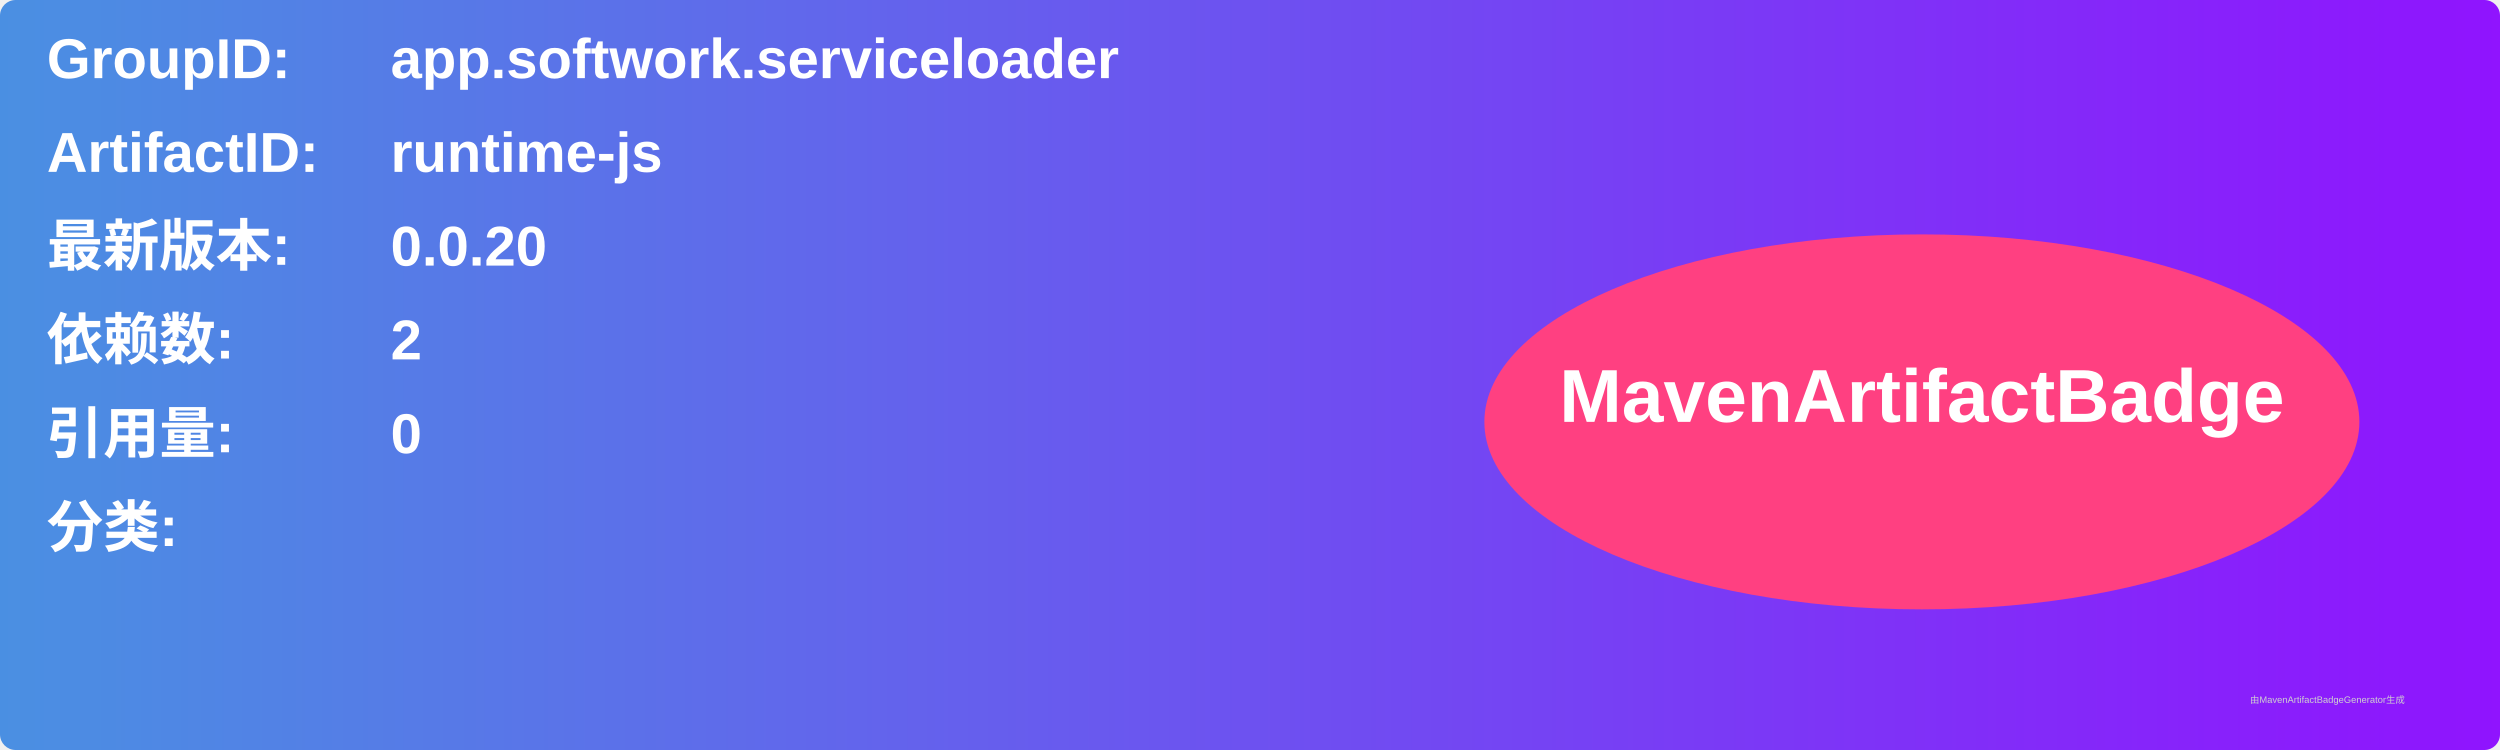
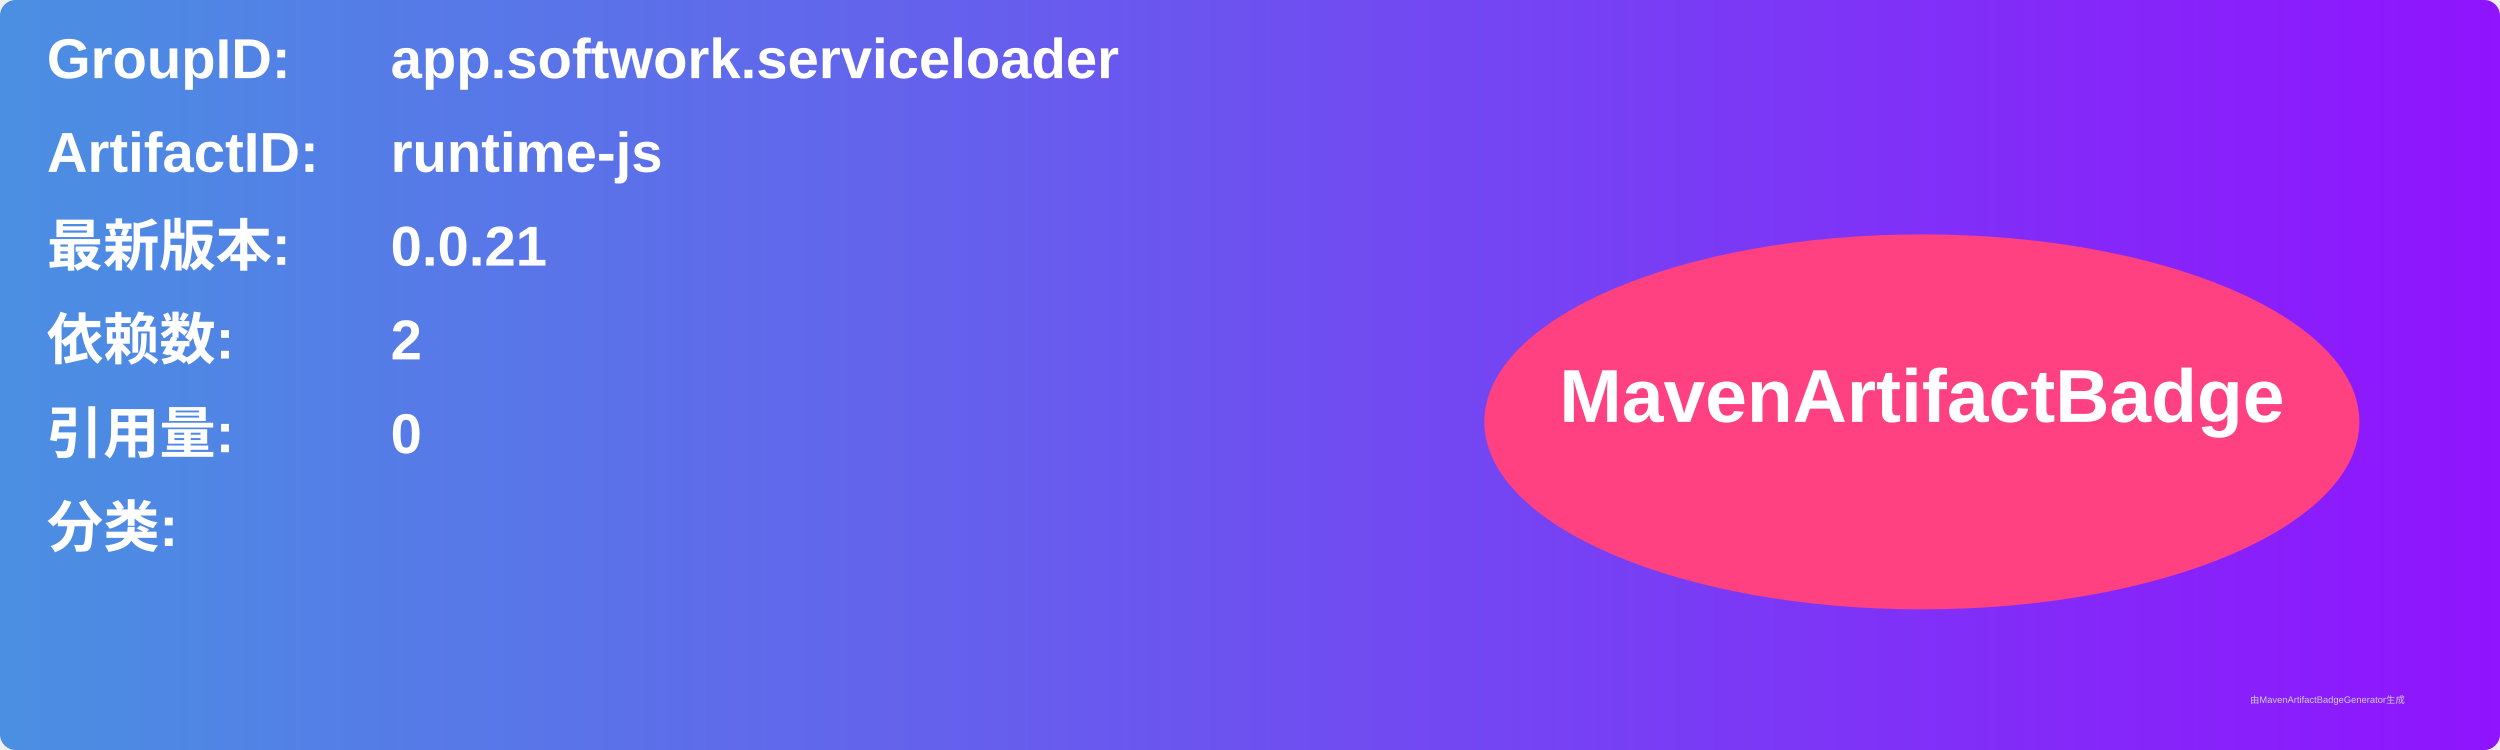
<svg xmlns="http://www.w3.org/2000/svg" width="800" height="240" viewBox="0 0 800 240">
  <linearGradient id="grad" x1="0%" y1="0%" x2="100%" y2="0%">
    <stop offset="0%" stop-color="#4a90e2" />
    <stop offset="100%" stop-color="#9013fe" />
  </linearGradient>
  <rect width="100%" height="100%" rx="5" ry="5" fill="url(#grad)" />
  <g transform="translate(15, 15)">
    <text x="0" y="10" font-family="Arial" font-size="18" fill="white" font-weight="bold" width="260">GroupID:</text>
    <text x="110" y="10" font-family="Arial" font-size="18" fill="white" font-weight="bold" width="460">app.softwork.serviceloader</text>
    <text x="0" y="40" font-family="Arial" font-size="18" fill="white" font-weight="bold" width="260">ArtifactID:</text>
    <text x="110" y="40" font-family="Arial" font-size="18" fill="white" font-weight="bold" width="460">runtime-js</text>
    <text x="0" y="70" font-family="Arial" font-size="18" fill="white" font-weight="bold">最新版本:</text>
    <text x="110" y="70" font-family="Arial" font-size="18" fill="white" font-weight="bold">
-       <tspan font-weight="bold">0.0.20</tspan>
+       <tspan font-weight="bold">0.0.21</tspan>
    </text>
    <text x="0" y="100" font-family="Arial" font-size="18" fill="white" font-weight="bold">依赖数: </text>
    <text x="110" y="100" font-family="Arial" font-size="18" fill="white">
      <tspan font-weight="bold">2</tspan>
    </text>
    <text x="0" y="130" font-family="Arial" font-size="18" fill="white" font-weight="bold">引用量: </text>
    <text x="110" y="130" font-family="Arial" font-size="18" fill="white">
      <tspan font-weight="bold">0</tspan>
    </text>
    <text x="0" y="160" font-family="Arial" font-size="18" fill="white" font-weight="bold">分类:</text>
    <text x="10" y="190" font-family="Arial" font-size="10" fill="white">
      <tspan font-weight="bold" />
    </text>
    <ellipse cx="600" cy="120" rx="140" ry="60" fill="#ff4081" />
    <text x="600" y="120" text-anchor="middle" font-family="Arial" font-size="24" fill="white" font-weight="bold">MavenArtifactBadge</text>
  </g>
  <text x="720" y="225" font-family="Arial" font-size="3" fill="#d0d0d0">由MavenArtifactBadgeGenerator生成</text>
</svg>
